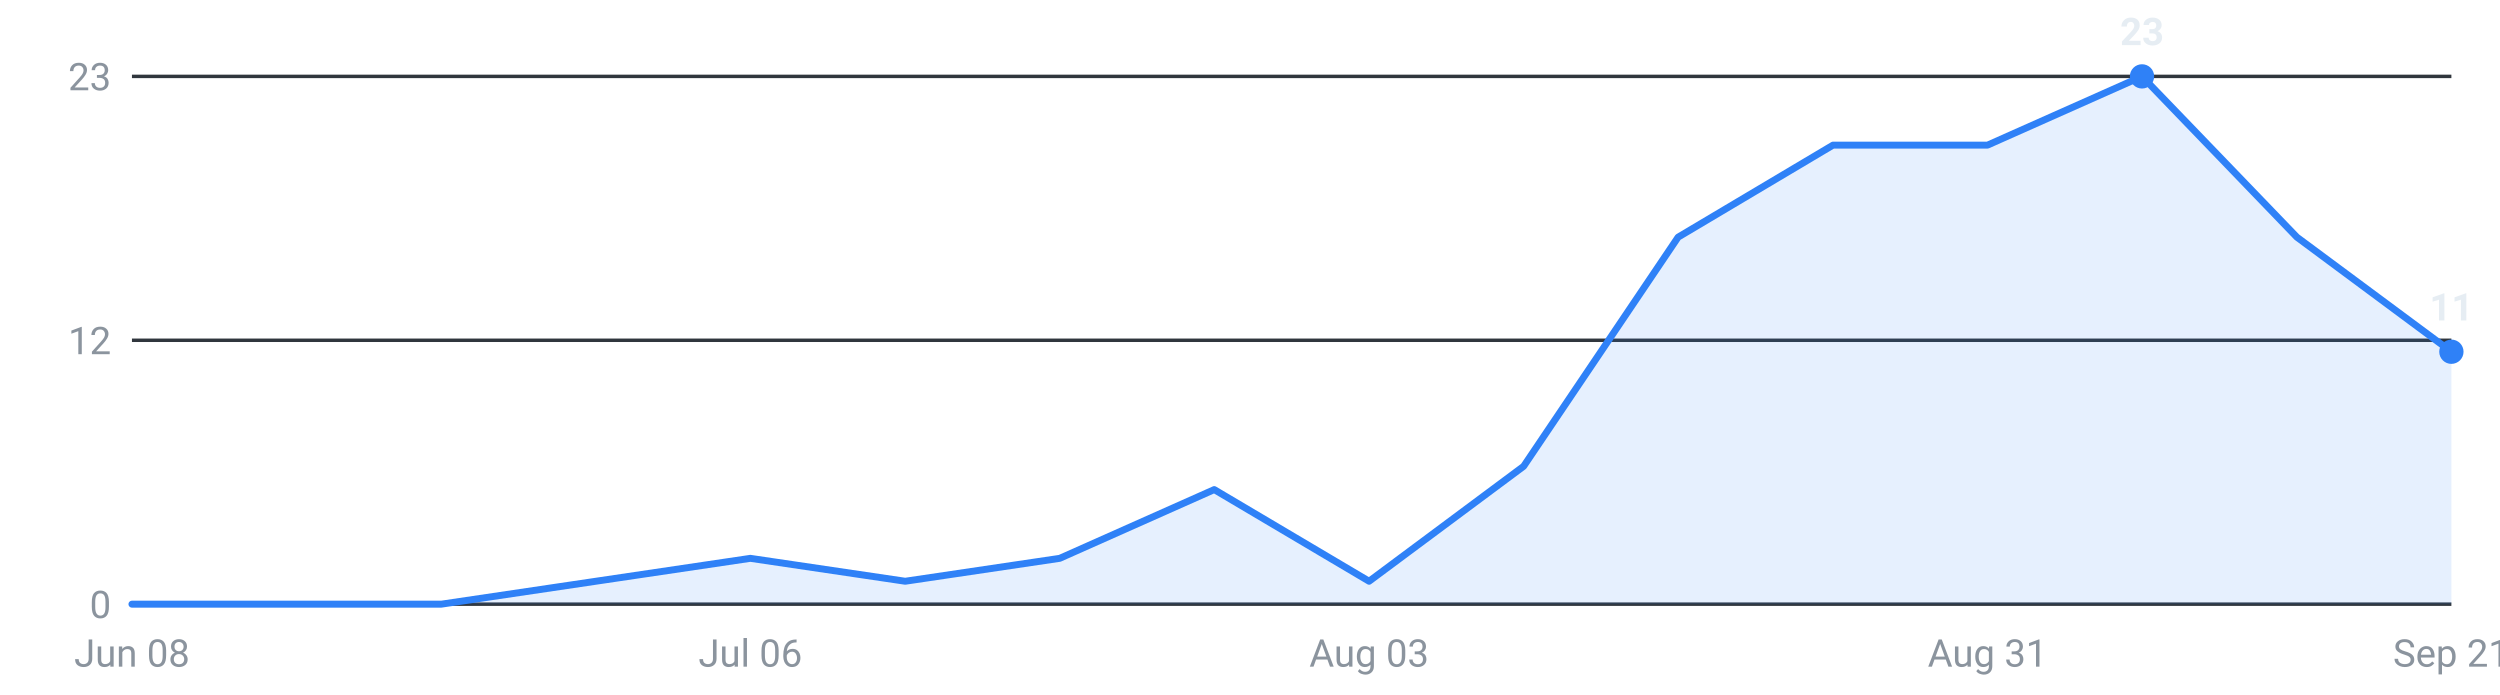
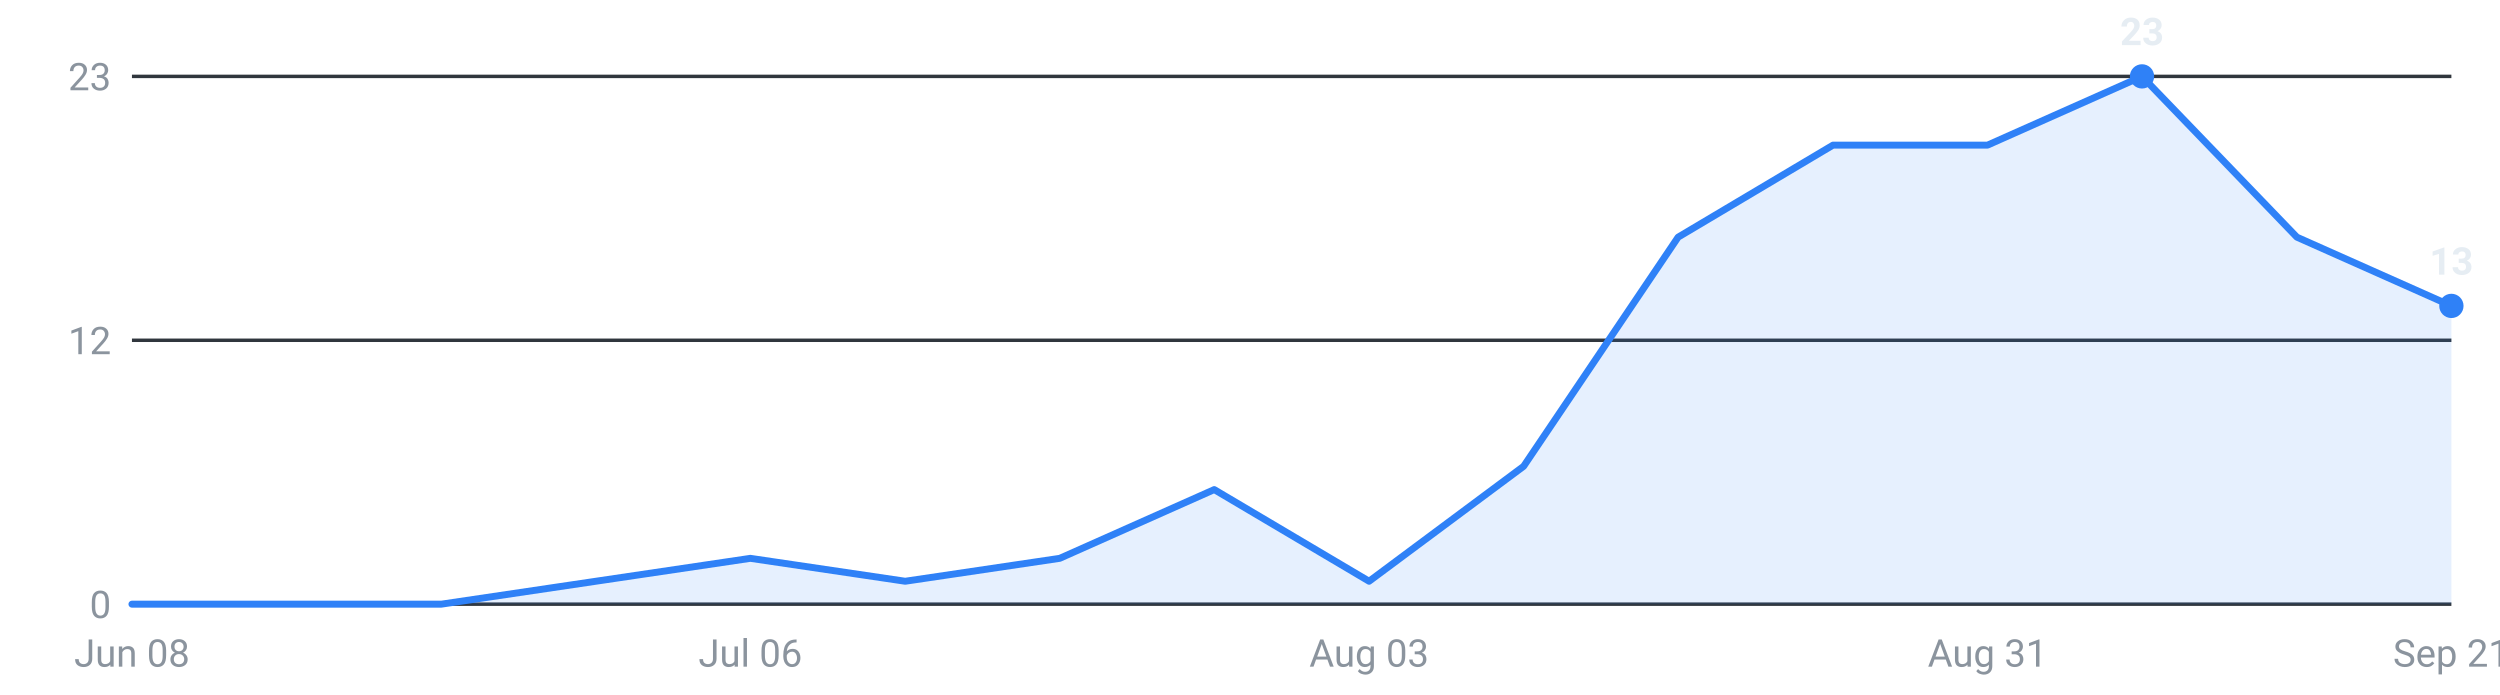
<svg xmlns="http://www.w3.org/2000/svg" viewBox="0 0 720 200" width="720" height="200" role="img" aria-label="Internships posted per week, last 16 weeks">
  <g font-family="-apple-system,Segoe UI,Roboto,sans-serif" font-size="11">
    <line x1="38" y1="174.0" x2="706" y2="174.0" stroke="#30363d" stroke-width="1" />
    <text x="32" y="178.0" text-anchor="end" fill="#8b949e">0</text>
    <line x1="38" y1="98.0" x2="706" y2="98.0" stroke="#30363d" stroke-width="1" />
    <text x="32" y="102.0" text-anchor="end" fill="#8b949e">12</text>
    <line x1="38" y1="22.0" x2="706" y2="22.0" stroke="#30363d" stroke-width="1" />
    <text x="32" y="26.0" text-anchor="end" fill="#8b949e">23</text>
-     <path d="M38.0,174 L38.0,174.0 L82.5,174.0 L127.1,174.0 L171.6,167.4 L216.1,160.8 L260.7,167.4 L305.2,160.8 L349.7,141.0 L394.3,167.4 L438.8,134.3 L483.3,68.3 L527.9,41.8 L572.4,41.8 L616.9,22.0 L661.5,68.3 L706.0,101.3 L706.0,174 Z" fill="#2f81f7" fill-opacity="0.12" />
-     <polyline points="38.0,174.0 82.5,174.0 127.1,174.0 171.6,167.4 216.1,160.8 260.7,167.4 305.2,160.8 349.7,141.0 394.3,167.4 438.8,134.3 483.3,68.3 527.9,41.8 572.4,41.8 616.9,22.0 661.5,68.3 706.0,101.3" fill="none" stroke="#2f81f7" stroke-width="2" stroke-linejoin="round" stroke-linecap="round" />
+     <path d="M38.0,174 L38.0,174.0 L82.5,174.0 L127.1,174.0 L171.6,167.4 L216.1,160.8 L260.7,167.4 L305.2,160.8 L349.7,141.0 L394.3,167.4 L438.8,134.3 L483.3,68.3 L527.9,41.8 L572.4,41.8 L616.9,22.0 L661.5,68.3 L706.0,88.1 L706.0,174 Z" fill="#2f81f7" fill-opacity="0.12" />
+     <polyline points="38.0,174.0 82.5,174.0 127.1,174.0 171.6,167.4 216.1,160.8 260.7,167.4 305.2,160.8 349.7,141.0 394.3,167.4 438.8,134.3 483.3,68.3 527.9,41.8 572.4,41.8 616.9,22.0 661.5,68.3 706.0,88.1" fill="none" stroke="#2f81f7" stroke-width="2" stroke-linejoin="round" stroke-linecap="round" />
    <circle cx="616.9" cy="22.0" r="3.5" fill="#2f81f7" />
    <text x="616.9" y="13.0" text-anchor="middle" fill="#e6edf3" font-weight="600">23</text>
-     <circle cx="706.0" cy="101.3" r="3.5" fill="#2f81f7" />
-     <text x="706.0" y="92.3" text-anchor="middle" fill="#e6edf3" font-weight="600">11</text>
+     <circle cx="706.0" cy="88.1" r="3.5" fill="#2f81f7" />
+     <text x="706.0" y="79.1" text-anchor="middle" fill="#e6edf3" font-weight="600">13</text>
    <text x="38.0" y="192" text-anchor="middle" fill="#8b949e">Jun 08</text>
    <text x="216.1" y="192" text-anchor="middle" fill="#8b949e">Jul 06</text>
    <text x="394.3" y="192" text-anchor="middle" fill="#8b949e">Aug 03</text>
    <text x="572.4" y="192" text-anchor="middle" fill="#8b949e">Aug 31</text>
    <text x="706.0" y="192" text-anchor="middle" fill="#8b949e">Sep 21</text>
  </g>
</svg>
